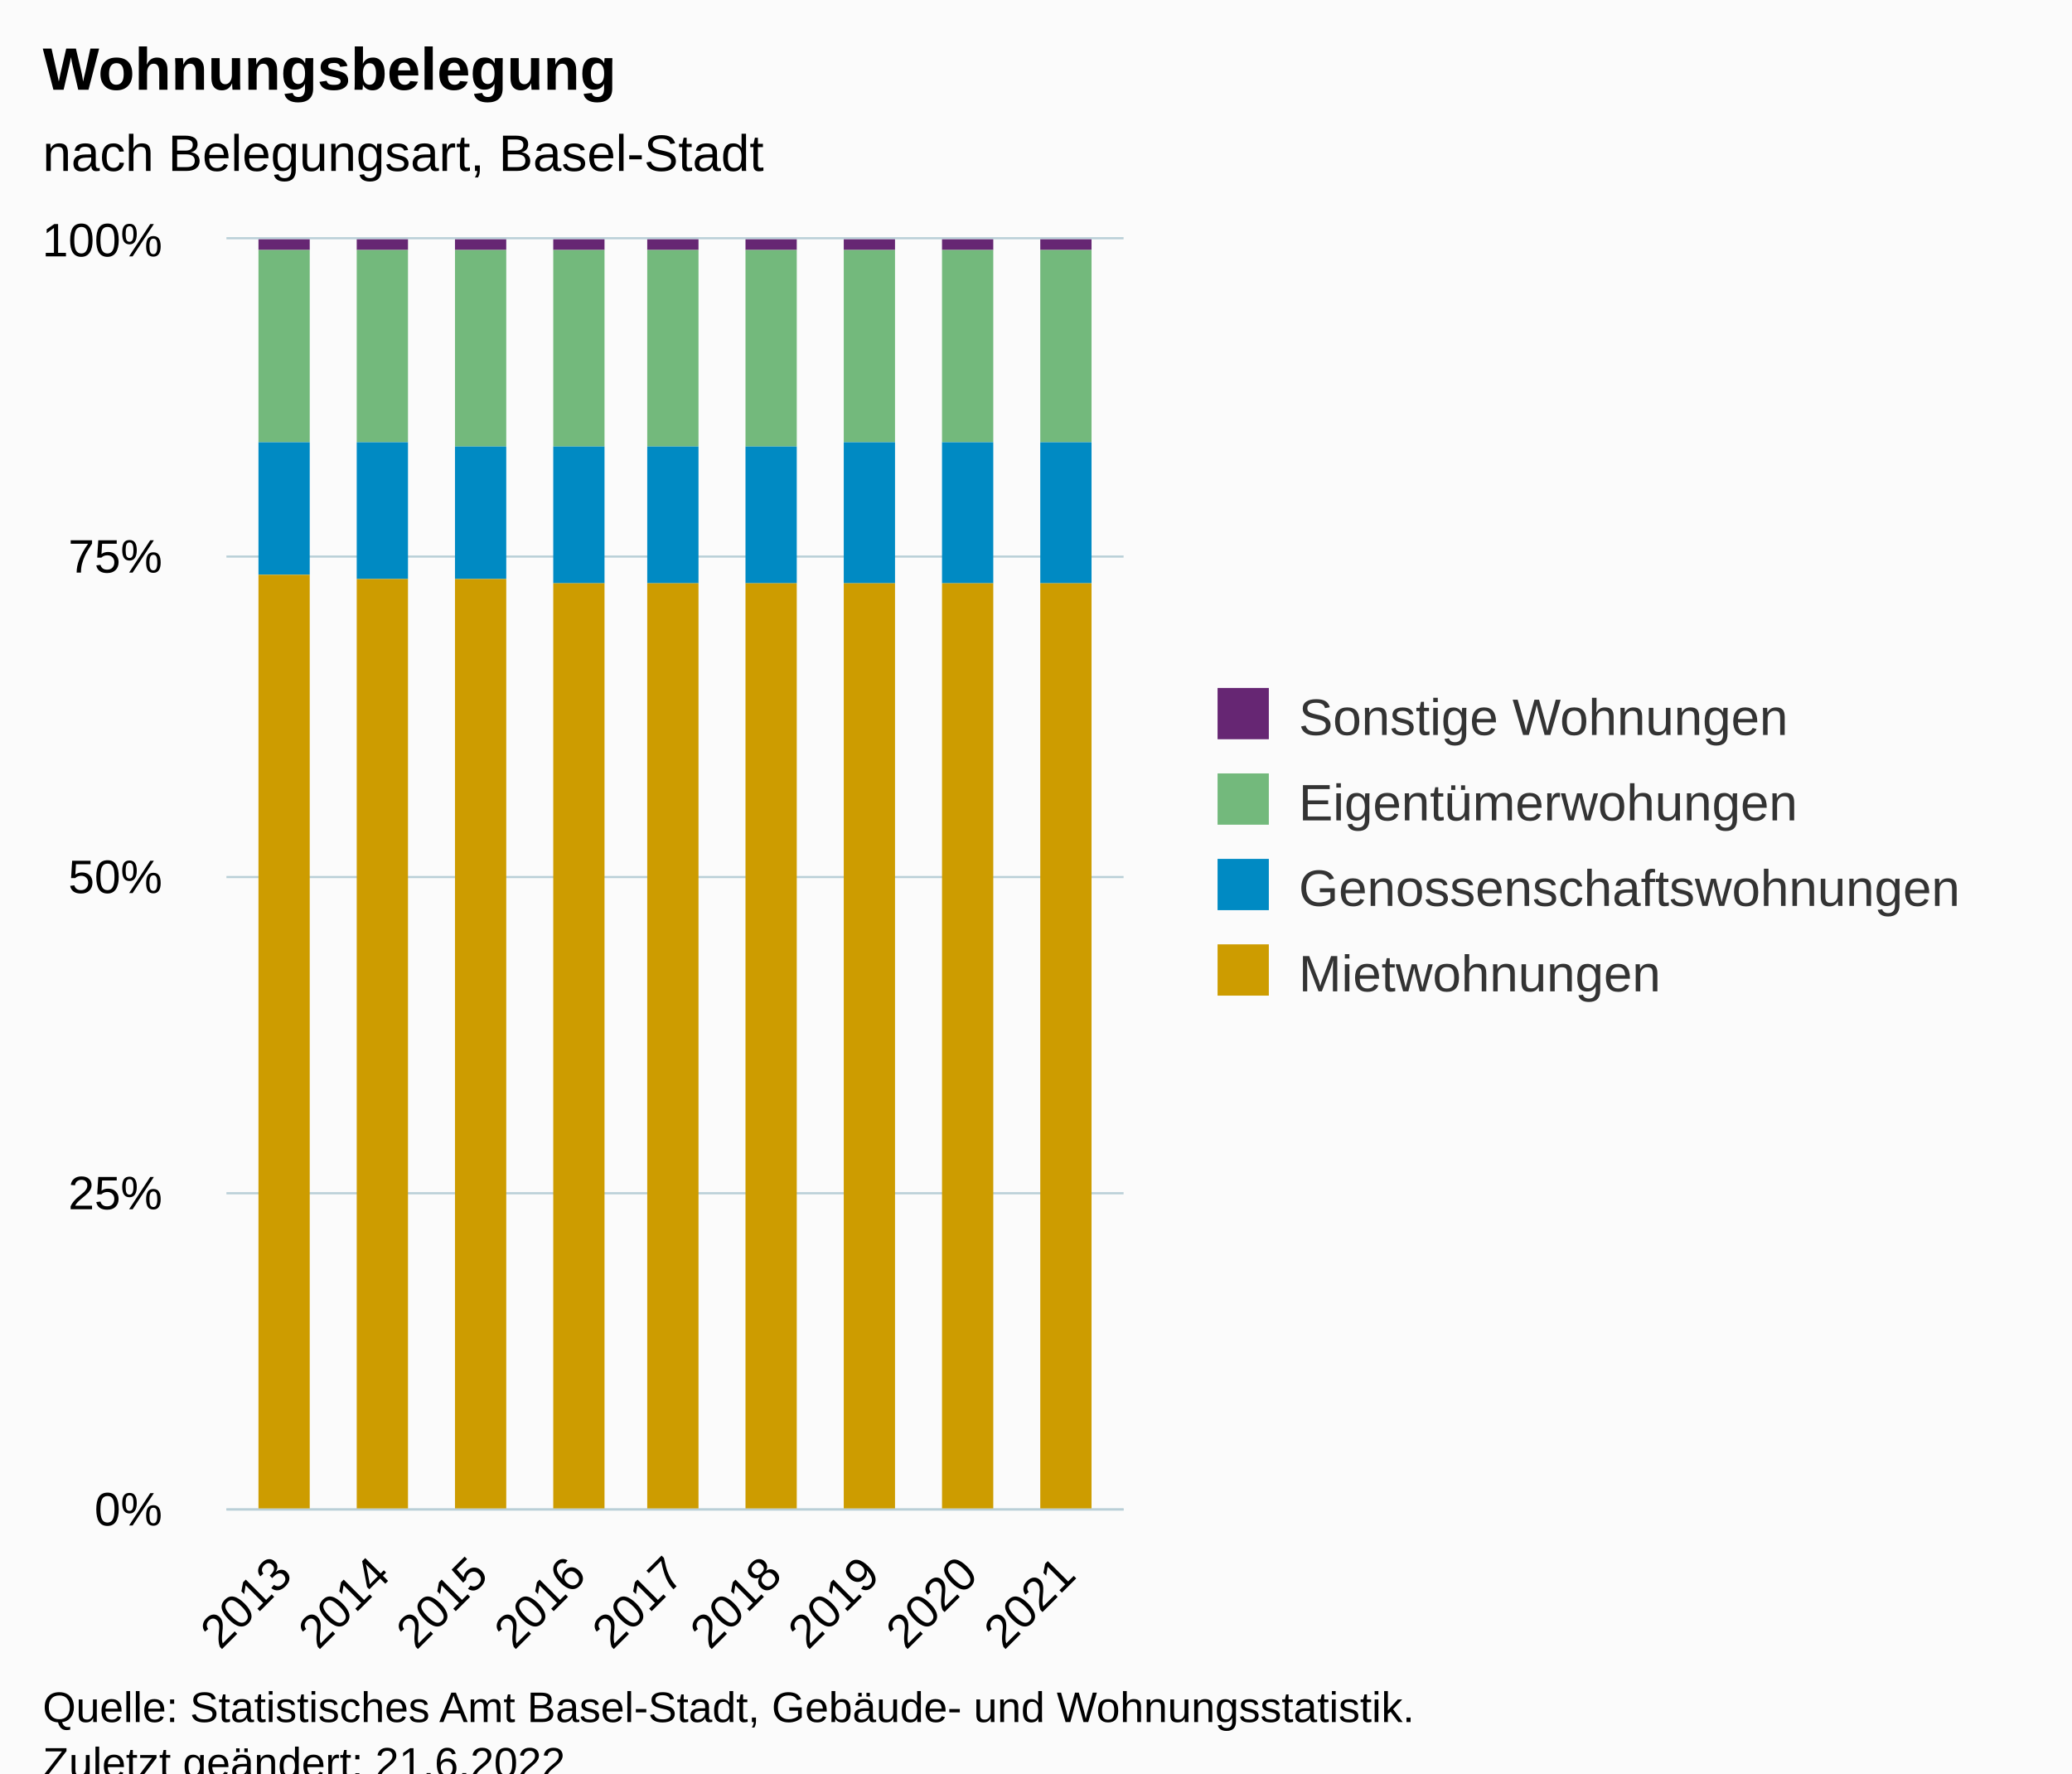
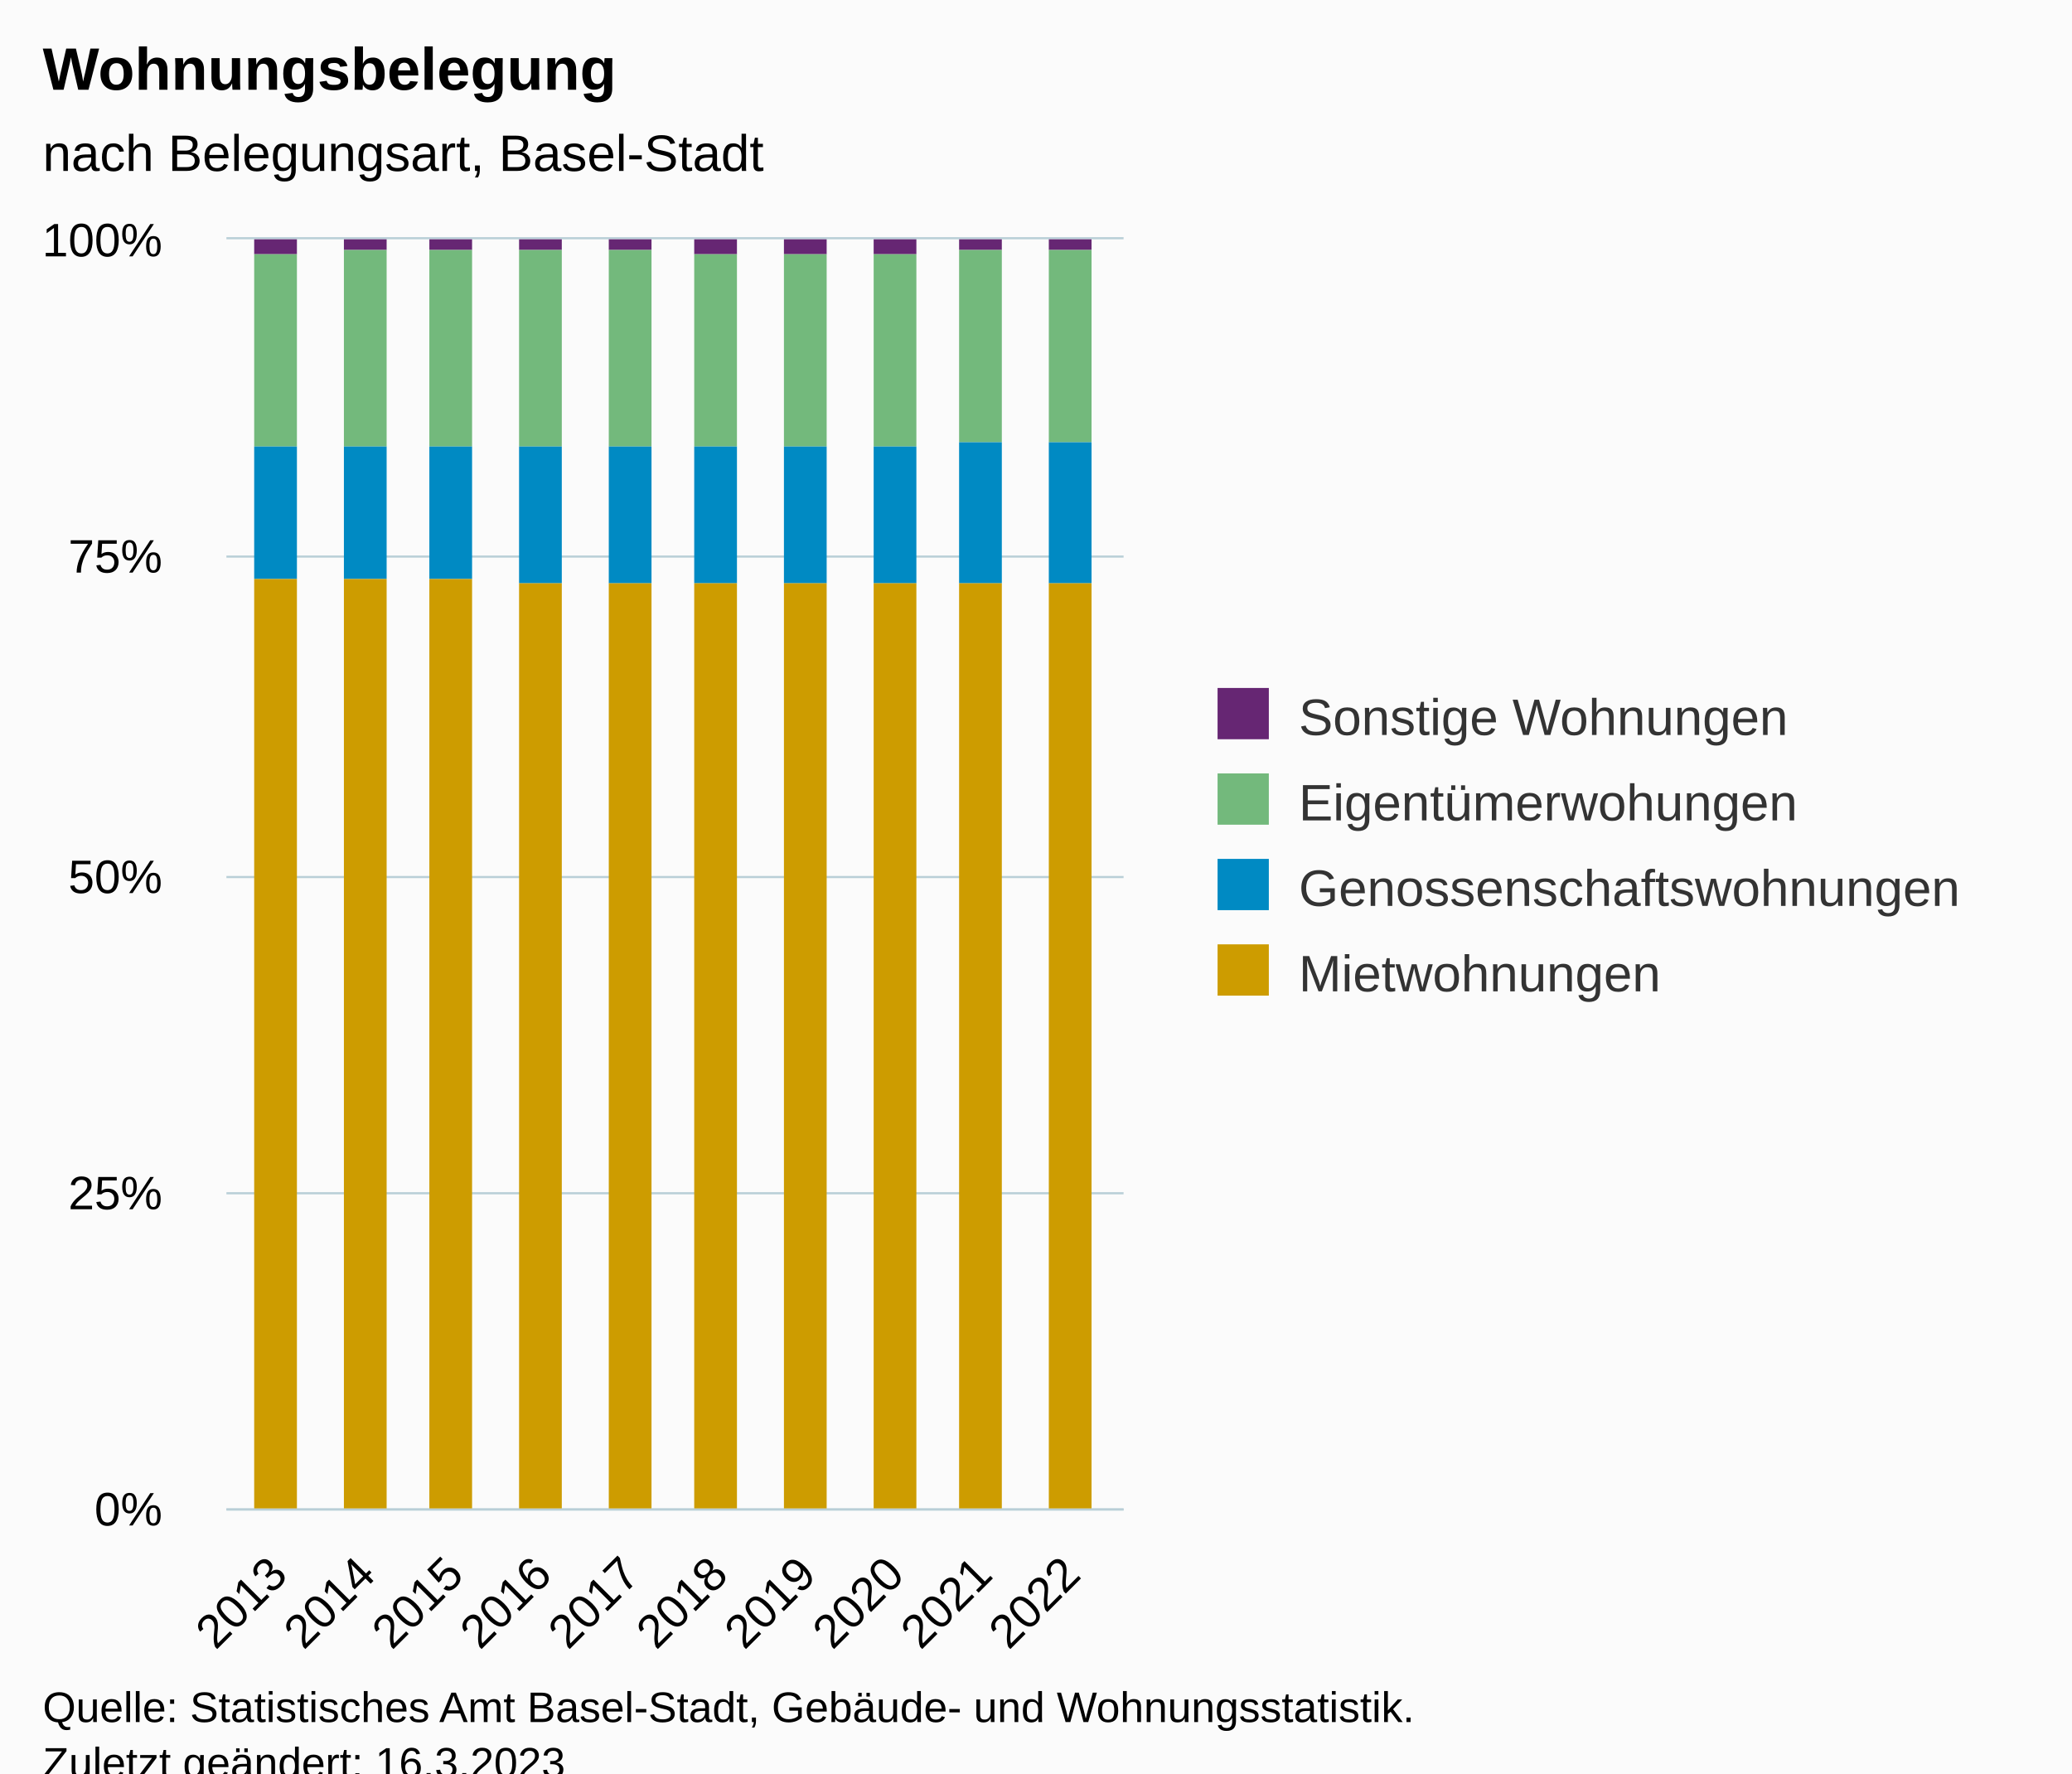
<svg xmlns="http://www.w3.org/2000/svg" version="1.1" class="highcharts-root" style="font-family:Arial;font-size:12px;" viewBox="0 0 485 415">
  <defs>
-     <clipPath id="highcharts-tmc54b4-43-">
+     <clipPath id="highcharts-9ydxa4m-47-">
      <rect x="0" y="0" width="210" height="297" fill="none" />
    </clipPath>
-     <clipPath id="highcharts-tmc54b4-53-">
+     <clipPath id="highcharts-9ydxa4m-58-">
      <rect x="0" y="0" width="210" height="297" fill="none" />
    </clipPath>
-     <clipPath id="highcharts-tmc54b4-81-">
+     <clipPath id="highcharts-9ydxa4m-89-">
      <rect x="53" y="56" width="210" height="297" fill="none" />
    </clipPath>
  </defs>
  <rect fill="#fbfbfb" class="highcharts-background" x="0" y="0" width="485" height="428" rx="0" ry="0" />
  <rect fill="none" class="highcharts-plot-background" x="53" y="56" width="210" height="297" />
  <g class="highcharts-pane-group" data-z-index="0" />
  <g class="highcharts-grid highcharts-xaxis-grid" data-z-index="1">
-     <path fill="none" data-z-index="1" class="highcharts-grid-line" d="M 65.5 56 L 65.5 353" opacity="1" />
-     <path fill="none" data-z-index="1" class="highcharts-grid-line" d="M 88.5 56 L 88.5 353" opacity="1" />
-     <path fill="none" data-z-index="1" class="highcharts-grid-line" d="M 111.5 56 L 111.5 353" opacity="1" />
-     <path fill="none" data-z-index="1" class="highcharts-grid-line" d="M 134.5 56 L 134.5 353" opacity="1" />
-     <path fill="none" data-z-index="1" class="highcharts-grid-line" d="M 157.5 56 L 157.5 353" opacity="1" />
-     <path fill="none" data-z-index="1" class="highcharts-grid-line" d="M 180.5 56 L 180.5 353" opacity="1" />
-     <path fill="none" data-z-index="1" class="highcharts-grid-line" d="M 203.5 56 L 203.5 353" opacity="1" />
-     <path fill="none" data-z-index="1" class="highcharts-grid-line" d="M 226.5 56 L 226.5 353" opacity="1" />
-     <path fill="none" data-z-index="1" class="highcharts-grid-line" d="M 249.5 56 L 249.5 353" opacity="1" />
+     <path fill="none" data-z-index="1" class="highcharts-grid-line" d="M 64.5 56 L 64.5 353" opacity="1" />
+     <path fill="none" data-z-index="1" class="highcharts-grid-line" d="M 85.5 56 L 85.5 353" opacity="1" />
+     <path fill="none" data-z-index="1" class="highcharts-grid-line" d="M 105.5 56 L 105.5 353" opacity="1" />
+     <path fill="none" data-z-index="1" class="highcharts-grid-line" d="M 126.5 56 L 126.5 353" opacity="1" />
+     <path fill="none" data-z-index="1" class="highcharts-grid-line" d="M 147.5 56 L 147.5 353" opacity="1" />
+     <path fill="none" data-z-index="1" class="highcharts-grid-line" d="M 167.5 56 L 167.5 353" opacity="1" />
+     <path fill="none" data-z-index="1" class="highcharts-grid-line" d="M 188.5 56 L 188.5 353" opacity="1" />
+     <path fill="none" data-z-index="1" class="highcharts-grid-line" d="M 209.5 56 L 209.5 353" opacity="1" />
+     <path fill="none" data-z-index="1" class="highcharts-grid-line" d="M 229.5 56 L 229.5 353" opacity="1" />
+     <path fill="none" data-z-index="1" class="highcharts-grid-line" d="M 250.5 56 L 250.5 353" opacity="1" />
  </g>
  <g class="highcharts-grid highcharts-yaxis-grid" data-z-index="1">
    <path fill="none" stroke="#B9CFD7" stroke-width="0.5" data-z-index="1" class="highcharts-grid-line" d="M 53 353.25 L 263 353.25" opacity="1" />
    <path fill="none" stroke="#B9CFD7" stroke-width="0.5" data-z-index="1" class="highcharts-grid-line" d="M 53 279.25 L 263 279.25" opacity="1" />
    <path fill="none" stroke="#B9CFD7" stroke-width="0.5" data-z-index="1" class="highcharts-grid-line" d="M 53 205.25 L 263 205.25" opacity="1" />
    <path fill="none" stroke="#B9CFD7" stroke-width="0.5" data-z-index="1" class="highcharts-grid-line" d="M 53 130.25 L 263 130.25" opacity="1" />
    <path fill="none" stroke="#B9CFD7" stroke-width="0.5" data-z-index="1" class="highcharts-grid-line" d="M 53 55.75 L 263 55.75" opacity="1" />
  </g>
  <rect fill="none" class="highcharts-plot-border" data-z-index="1" x="53" y="56" width="210" height="297" />
  <g class="highcharts-axis highcharts-xaxis" data-z-index="2">
    <path fill="none" class="highcharts-axis-line" stroke="#B9CFD7" stroke-width="0.5" data-z-index="7" d="M 53 353.25 L 263 353.25" />
  </g>
  <g class="highcharts-axis highcharts-yaxis" data-z-index="2">
    <path fill="none" class="highcharts-axis-line" data-z-index="7" d="M 53 56 L 53 353" />
  </g>
  <g class="highcharts-series-group" data-z-index="3">
-     <g class="highcharts-series highcharts-series-0 highcharts-column-series" data-z-index="0.1" opacity="1" transform="translate(53,56) scale(1 1)" clip-path="url(#highcharts-tmc54b4-53-)">
-       <rect x="7.5" y="-0.5" width="12" height="3" fill="#662673" stroke="#ffffff" stroke-width="1e-7" opacity="1" class="highcharts-point" />
-       <rect x="30.5" y="-0.5" width="12" height="3" fill="#662673" stroke="#ffffff" stroke-width="1e-7" opacity="1" class="highcharts-point" />
-       <rect x="53.5" y="-0.5" width="12" height="3" fill="#662673" stroke="#ffffff" stroke-width="1e-7" opacity="1" class="highcharts-point" />
-       <rect x="76.5" y="-0.5" width="12" height="3" fill="#662673" stroke="#ffffff" stroke-width="1e-7" opacity="1" class="highcharts-point" />
-       <rect x="98.5" y="-0.5" width="12" height="3" fill="#662673" stroke="#ffffff" stroke-width="1e-7" opacity="1" class="highcharts-point" />
-       <rect x="121.5" y="-0.5" width="12" height="3" fill="#662673" stroke="#ffffff" stroke-width="1e-7" opacity="1" class="highcharts-point" />
-       <rect x="144.5" y="-0.5" width="12" height="3" fill="#662673" stroke="#ffffff" stroke-width="1e-7" opacity="1" class="highcharts-point" />
-       <rect x="167.5" y="-0.5" width="12" height="3" fill="#662673" stroke="#ffffff" stroke-width="1e-7" opacity="1" class="highcharts-point" />
-       <rect x="190.5" y="-0.5" width="12" height="3" fill="#662673" stroke="#ffffff" stroke-width="1e-7" opacity="1" class="highcharts-point" />
+     <g class="highcharts-series highcharts-series-0 highcharts-column-series" data-z-index="0.1" opacity="1" transform="translate(53,56) scale(1 1)" clip-path="url(#highcharts-9ydxa4m-58-)">
+       <rect x="6.5" y="-0.5" width="10" height="4" fill="#662673" stroke="#ffffff" stroke-width="1e-7" opacity="1" class="highcharts-point" />
+       <rect x="27.5" y="-0.5" width="10" height="3" fill="#662673" stroke="#ffffff" stroke-width="1e-7" opacity="1" class="highcharts-point" />
+       <rect x="47.5" y="-0.5" width="10" height="3" fill="#662673" stroke="#ffffff" stroke-width="1e-7" opacity="1" class="highcharts-point" />
+       <rect x="68.5" y="-0.5" width="10" height="3" fill="#662673" stroke="#ffffff" stroke-width="1e-7" opacity="1" class="highcharts-point" />
+       <rect x="89.5" y="-0.5" width="10" height="3" fill="#662673" stroke="#ffffff" stroke-width="1e-7" opacity="1" class="highcharts-point" />
+       <rect x="109.5" y="-0.5" width="10" height="4" fill="#662673" stroke="#ffffff" stroke-width="1e-7" opacity="1" class="highcharts-point" />
+       <rect x="130.5" y="-0.5" width="10" height="4" fill="#662673" stroke="#ffffff" stroke-width="1e-7" opacity="1" class="highcharts-point" />
+       <rect x="151.5" y="-0.5" width="10" height="4" fill="#662673" stroke="#ffffff" stroke-width="1e-7" opacity="1" class="highcharts-point" />
+       <rect x="171.5" y="-0.5" width="10" height="3" fill="#662673" stroke="#ffffff" stroke-width="1e-7" opacity="1" class="highcharts-point" />
+       <rect x="192.5" y="-0.5" width="10" height="3" fill="#662673" stroke="#ffffff" stroke-width="1e-7" opacity="1" class="highcharts-point" />
    </g>
    <g class="highcharts-markers highcharts-series-0 highcharts-column-series" data-z-index="0.1" opacity="1" transform="translate(53,56) scale(1 1)" clip-path="none" />
-     <g class="highcharts-series highcharts-series-1 highcharts-column-series" data-z-index="0.1" opacity="1" transform="translate(53,56) scale(1 1)" clip-path="url(#highcharts-tmc54b4-53-)">
-       <rect x="7.5" y="2.5" width="12" height="45" fill="#73B97C" stroke="#ffffff" stroke-width="1e-7" opacity="1" class="highcharts-point" />
-       <rect x="30.5" y="2.5" width="12" height="45" fill="#73B97C" stroke="#ffffff" stroke-width="1e-7" opacity="1" class="highcharts-point" />
-       <rect x="53.5" y="2.5" width="12" height="46" fill="#73B97C" stroke="#ffffff" stroke-width="1e-7" opacity="1" class="highcharts-point" />
-       <rect x="76.5" y="2.5" width="12" height="46" fill="#73B97C" stroke="#ffffff" stroke-width="1e-7" opacity="1" class="highcharts-point" />
-       <rect x="98.5" y="2.5" width="12" height="46" fill="#73B97C" stroke="#ffffff" stroke-width="1e-7" opacity="1" class="highcharts-point" />
-       <rect x="121.5" y="2.5" width="12" height="46" fill="#73B97C" stroke="#ffffff" stroke-width="1e-7" opacity="1" class="highcharts-point" />
-       <rect x="144.5" y="2.5" width="12" height="45" fill="#73B97C" stroke="#ffffff" stroke-width="1e-7" opacity="1" class="highcharts-point" />
-       <rect x="167.5" y="2.5" width="12" height="45" fill="#73B97C" stroke="#ffffff" stroke-width="1e-7" opacity="1" class="highcharts-point" />
-       <rect x="190.5" y="2.5" width="12" height="45" fill="#73B97C" stroke="#ffffff" stroke-width="1e-7" opacity="1" class="highcharts-point" />
+     <g class="highcharts-series highcharts-series-1 highcharts-column-series" data-z-index="0.1" opacity="1" transform="translate(53,56) scale(1 1)" clip-path="url(#highcharts-9ydxa4m-58-)">
+       <rect x="6.5" y="3.5" width="10" height="45" fill="#73B97C" stroke="#ffffff" stroke-width="1e-7" opacity="1" class="highcharts-point" />
+       <rect x="27.5" y="2.5" width="10" height="46" fill="#73B97C" stroke="#ffffff" stroke-width="1e-7" opacity="1" class="highcharts-point" />
+       <rect x="47.5" y="2.5" width="10" height="46" fill="#73B97C" stroke="#ffffff" stroke-width="1e-7" opacity="1" class="highcharts-point" />
+       <rect x="68.5" y="2.5" width="10" height="46" fill="#73B97C" stroke="#ffffff" stroke-width="1e-7" opacity="1" class="highcharts-point" />
+       <rect x="89.5" y="2.5" width="10" height="46" fill="#73B97C" stroke="#ffffff" stroke-width="1e-7" opacity="1" class="highcharts-point" />
+       <rect x="109.5" y="3.5" width="10" height="45" fill="#73B97C" stroke="#ffffff" stroke-width="1e-7" opacity="1" class="highcharts-point" />
+       <rect x="130.5" y="3.5" width="10" height="45" fill="#73B97C" stroke="#ffffff" stroke-width="1e-7" opacity="1" class="highcharts-point" />
+       <rect x="151.5" y="3.5" width="10" height="45" fill="#73B97C" stroke="#ffffff" stroke-width="1e-7" opacity="1" class="highcharts-point" />
+       <rect x="171.5" y="2.5" width="10" height="45" fill="#73B97C" stroke="#ffffff" stroke-width="1e-7" opacity="1" class="highcharts-point" />
+       <rect x="192.5" y="2.5" width="10" height="45" fill="#73B97C" stroke="#ffffff" stroke-width="1e-7" opacity="1" class="highcharts-point" />
    </g>
    <g class="highcharts-markers highcharts-series-1 highcharts-column-series" data-z-index="0.1" opacity="1" transform="translate(53,56) scale(1 1)" clip-path="none" />
-     <g class="highcharts-series highcharts-series-2 highcharts-column-series" data-z-index="0.1" opacity="1" transform="translate(53,56) scale(1 1)" clip-path="url(#highcharts-tmc54b4-53-)">
-       <rect x="7.5" y="47.5" width="12" height="31" fill="#008AC3" stroke="#ffffff" stroke-width="1e-7" opacity="1" class="highcharts-point" />
-       <rect x="30.5" y="47.5" width="12" height="32" fill="#008AC3" stroke="#ffffff" stroke-width="1e-7" opacity="1" class="highcharts-point" />
-       <rect x="53.5" y="48.5" width="12" height="31" fill="#008AC3" stroke="#ffffff" stroke-width="1e-7" opacity="1" class="highcharts-point" />
-       <rect x="76.5" y="48.5" width="12" height="32" fill="#008AC3" stroke="#ffffff" stroke-width="1e-7" opacity="1" class="highcharts-point" />
-       <rect x="98.5" y="48.5" width="12" height="32" fill="#008AC3" stroke="#ffffff" stroke-width="1e-7" opacity="1" class="highcharts-point" />
-       <rect x="121.5" y="48.5" width="12" height="32" fill="#008AC3" stroke="#ffffff" stroke-width="1e-7" opacity="1" class="highcharts-point" />
-       <rect x="144.5" y="47.5" width="12" height="33" fill="#008AC3" stroke="#ffffff" stroke-width="1e-7" opacity="1" class="highcharts-point" />
-       <rect x="167.5" y="47.5" width="12" height="33" fill="#008AC3" stroke="#ffffff" stroke-width="1e-7" opacity="1" class="highcharts-point" />
-       <rect x="190.5" y="47.5" width="12" height="33" fill="#008AC3" stroke="#ffffff" stroke-width="1e-7" opacity="1" class="highcharts-point" />
+     <g class="highcharts-series highcharts-series-2 highcharts-column-series" data-z-index="0.1" opacity="1" transform="translate(53,56) scale(1 1)" clip-path="url(#highcharts-9ydxa4m-58-)">
+       <rect x="6.5" y="48.5" width="10" height="31" fill="#008AC3" stroke="#ffffff" stroke-width="1e-7" opacity="1" class="highcharts-point" />
+       <rect x="27.5" y="48.5" width="10" height="31" fill="#008AC3" stroke="#ffffff" stroke-width="1e-7" opacity="1" class="highcharts-point" />
+       <rect x="47.5" y="48.5" width="10" height="31" fill="#008AC3" stroke="#ffffff" stroke-width="1e-7" opacity="1" class="highcharts-point" />
+       <rect x="68.5" y="48.5" width="10" height="32" fill="#008AC3" stroke="#ffffff" stroke-width="1e-7" opacity="1" class="highcharts-point" />
+       <rect x="89.5" y="48.5" width="10" height="32" fill="#008AC3" stroke="#ffffff" stroke-width="1e-7" opacity="1" class="highcharts-point" />
+       <rect x="109.5" y="48.5" width="10" height="32" fill="#008AC3" stroke="#ffffff" stroke-width="1e-7" opacity="1" class="highcharts-point" />
+       <rect x="130.5" y="48.5" width="10" height="32" fill="#008AC3" stroke="#ffffff" stroke-width="1e-7" opacity="1" class="highcharts-point" />
+       <rect x="151.5" y="48.5" width="10" height="32" fill="#008AC3" stroke="#ffffff" stroke-width="1e-7" opacity="1" class="highcharts-point" />
+       <rect x="171.5" y="47.5" width="10" height="33" fill="#008AC3" stroke="#ffffff" stroke-width="1e-7" opacity="1" class="highcharts-point" />
+       <rect x="192.5" y="47.5" width="10" height="33" fill="#008AC3" stroke="#ffffff" stroke-width="1e-7" opacity="1" class="highcharts-point" />
    </g>
    <g class="highcharts-markers highcharts-series-2 highcharts-column-series" data-z-index="0.1" opacity="1" transform="translate(53,56) scale(1 1)" clip-path="none" />
-     <g class="highcharts-series highcharts-series-3 highcharts-column-series" data-z-index="0.1" opacity="1" transform="translate(53,56) scale(1 1)" clip-path="url(#highcharts-tmc54b4-53-)">
-       <rect x="7.5" y="78.5" width="12" height="219" fill="#CD9C00" stroke="#ffffff" stroke-width="1e-7" opacity="1" class="highcharts-point" />
-       <rect x="30.5" y="79.5" width="12" height="218" fill="#CD9C00" stroke="#ffffff" stroke-width="1e-7" opacity="1" class="highcharts-point" />
-       <rect x="53.5" y="79.5" width="12" height="218" fill="#CD9C00" stroke="#ffffff" stroke-width="1e-7" opacity="1" class="highcharts-point" />
-       <rect x="76.5" y="80.5" width="12" height="217" fill="#CD9C00" stroke="#ffffff" stroke-width="1e-7" opacity="1" class="highcharts-point" />
-       <rect x="98.5" y="80.5" width="12" height="217" fill="#CD9C00" stroke="#ffffff" stroke-width="1e-7" opacity="1" class="highcharts-point" />
-       <rect x="121.5" y="80.5" width="12" height="217" fill="#CD9C00" stroke="#ffffff" stroke-width="1e-7" opacity="1" class="highcharts-point" />
-       <rect x="144.5" y="80.5" width="12" height="217" fill="#CD9C00" stroke="#ffffff" stroke-width="1e-7" opacity="1" class="highcharts-point" />
-       <rect x="167.5" y="80.5" width="12" height="217" fill="#CD9C00" stroke="#ffffff" stroke-width="1e-7" opacity="1" class="highcharts-point" />
-       <rect x="190.5" y="80.5" width="12" height="217" fill="#CD9C00" stroke="#ffffff" stroke-width="1e-7" opacity="1" class="highcharts-point" />
+     <g class="highcharts-series highcharts-series-3 highcharts-column-series" data-z-index="0.1" opacity="1" transform="translate(53,56) scale(1 1)" clip-path="url(#highcharts-9ydxa4m-58-)">
+       <rect x="6.5" y="79.5" width="10" height="218" fill="#CD9C00" stroke="#ffffff" stroke-width="1e-7" opacity="1" class="highcharts-point" />
+       <rect x="27.5" y="79.5" width="10" height="218" fill="#CD9C00" stroke="#ffffff" stroke-width="1e-7" opacity="1" class="highcharts-point" />
+       <rect x="47.5" y="79.5" width="10" height="218" fill="#CD9C00" stroke="#ffffff" stroke-width="1e-7" opacity="1" class="highcharts-point" />
+       <rect x="68.5" y="80.5" width="10" height="217" fill="#CD9C00" stroke="#ffffff" stroke-width="1e-7" opacity="1" class="highcharts-point" />
+       <rect x="89.5" y="80.5" width="10" height="217" fill="#CD9C00" stroke="#ffffff" stroke-width="1e-7" opacity="1" class="highcharts-point" />
+       <rect x="109.5" y="80.5" width="10" height="217" fill="#CD9C00" stroke="#ffffff" stroke-width="1e-7" opacity="1" class="highcharts-point" />
+       <rect x="130.5" y="80.5" width="10" height="217" fill="#CD9C00" stroke="#ffffff" stroke-width="1e-7" opacity="1" class="highcharts-point" />
+       <rect x="151.5" y="80.5" width="10" height="217" fill="#CD9C00" stroke="#ffffff" stroke-width="1e-7" opacity="1" class="highcharts-point" />
+       <rect x="171.5" y="80.5" width="10" height="217" fill="#CD9C00" stroke="#ffffff" stroke-width="1e-7" opacity="1" class="highcharts-point" />
+       <rect x="192.5" y="80.5" width="10" height="217" fill="#CD9C00" stroke="#ffffff" stroke-width="1e-7" opacity="1" class="highcharts-point" />
    </g>
    <g class="highcharts-markers highcharts-series-3 highcharts-column-series" data-z-index="0.1" opacity="1" transform="translate(53,56) scale(1 1)" clip-path="none" />
  </g>
  <text x="10" text-anchor="start" class="highcharts-title" data-z-index="4" style="color:#000000;font-size:14px;font-weight:bold;fill:#000000;" y="21">
    <tspan>Wohnungsbelegung</tspan>
  </text>
  <text x="10" text-anchor="start" class="highcharts-subtitle" data-z-index="4" style="color:#000000;font-size:12px;font-weight:normal;fill:#000000;" y="40">
    <tspan>nach Belegungsart, Basel-Stadt</tspan>
  </text>
  <text x="10" text-anchor="start" class="highcharts-caption" data-z-index="4" style="color:#666666;fill:#666666;" y="400" />
  <g class="highcharts-legend" data-z-index="7" transform="translate(275,154)">
    <rect fill="none" class="highcharts-legend-box" rx="0" ry="0" x="0" y="0" width="200" height="91" visibility="visible" />
    <g data-z-index="1">
      <g>
        <g class="highcharts-legend-item highcharts-column-series highcharts-color-undefined highcharts-series-0" data-z-index="1" transform="translate(8,3)">
          <text x="21" style="color:#333333;cursor:pointer;font-size:12px;font-weight:normal;fill:#333333;" text-anchor="start" data-z-index="2" y="15">
            <tspan>Sonstige Wohnungen</tspan>
          </text>
          <rect x="2" y="4" width="12" height="12" fill="#662673" class="highcharts-point" data-z-index="3" />
        </g>
        <g class="highcharts-legend-item highcharts-column-series highcharts-color-undefined highcharts-series-1" data-z-index="1" transform="translate(8,23)">
          <text x="21" y="15" style="color:#333333;cursor:pointer;font-size:12px;font-weight:normal;fill:#333333;" text-anchor="start" data-z-index="2">
            <tspan>Eigentümerwohungen</tspan>
          </text>
          <rect x="2" y="4" width="12" height="12" fill="#73B97C" class="highcharts-point" data-z-index="3" />
        </g>
        <g class="highcharts-legend-item highcharts-column-series highcharts-color-undefined highcharts-series-2" data-z-index="1" transform="translate(8,43)">
          <text x="21" y="15" style="color:#333333;cursor:pointer;font-size:12px;font-weight:normal;fill:#333333;" text-anchor="start" data-z-index="2">
            <tspan>Genossenschaftswohnungen</tspan>
          </text>
          <rect x="2" y="4" width="12" height="12" fill="#008AC3" class="highcharts-point" data-z-index="3" />
        </g>
        <g class="highcharts-legend-item highcharts-column-series highcharts-color-undefined highcharts-series-3" data-z-index="1" transform="translate(8,63)">
          <text x="21" y="15" style="color:#333333;cursor:pointer;font-size:12px;font-weight:normal;fill:#333333;" text-anchor="start" data-z-index="2">
            <tspan>Mietwohnungen</tspan>
          </text>
          <rect x="2" y="4" width="12" height="12" fill="#CD9C00" class="highcharts-point" data-z-index="3" />
        </g>
      </g>
    </g>
  </g>
  <g class="highcharts-axis-labels highcharts-xaxis-labels" data-z-index="7">
-     <text x="68.89" style="color:#000000;cursor:default;font-size:11px;fill:#000000;" text-anchor="end" transform="translate(0,0) rotate(-45 68.88967 369)" y="369" opacity="1">2013</text>
-     <text x="91.815" style="color:#000000;cursor:default;font-size:11px;fill:#000000;" text-anchor="end" transform="translate(0,0) rotate(-45 91.81543 369)" y="369" opacity="1">2014</text>
-     <text x="114.741" style="color:#000000;cursor:default;font-size:11px;fill:#000000;" text-anchor="end" transform="translate(0,0) rotate(-45 114.7412 369)" y="369" opacity="1">2015</text>
-     <text x="137.667" style="color:#000000;cursor:default;font-size:11px;fill:#000000;" text-anchor="end" transform="translate(0,0) rotate(-45 137.667 369)" y="369" opacity="1">2016</text>
-     <text x="160.593" style="color:#000000;cursor:default;font-size:11px;fill:#000000;" text-anchor="end" transform="translate(0,0) rotate(-45 160.5927 369)" y="369" opacity="1">2017</text>
-     <text x="183.518" style="color:#000000;cursor:default;font-size:11px;fill:#000000;" text-anchor="end" transform="translate(0,0) rotate(-45 183.5185 369)" y="369" opacity="1">2018</text>
-     <text x="206.444" style="color:#000000;cursor:default;font-size:11px;fill:#000000;" text-anchor="end" transform="translate(0,0) rotate(-45 206.4443 369)" y="369" opacity="1">2019</text>
-     <text x="229.37" style="color:#000000;cursor:default;font-size:11px;fill:#000000;" text-anchor="end" transform="translate(0,0) rotate(-45 229.37 369)" y="369" opacity="1">2020</text>
-     <text x="252.296" style="color:#000000;cursor:default;font-size:11px;fill:#000000;" text-anchor="end" transform="translate(0,0) rotate(-45 252.2958 369)" y="369" opacity="1">2021</text>
+     <text x="67.764" style="color:#000000;cursor:default;font-size:11px;fill:#000000;" text-anchor="end" transform="translate(0,0) rotate(-45 67.76365 369)" y="369" opacity="1">2013</text>
+     <text x="88.392" style="color:#000000;cursor:default;font-size:11px;fill:#000000;" text-anchor="end" transform="translate(0,0) rotate(-45 88.39233 369)" y="369" opacity="1">2014</text>
+     <text x="109.021" style="color:#000000;cursor:default;font-size:11px;fill:#000000;" text-anchor="end" transform="translate(0,0) rotate(-45 109.021 369)" y="369" opacity="1">2015</text>
+     <text x="129.65" style="color:#000000;cursor:default;font-size:11px;fill:#000000;" text-anchor="end" transform="translate(0,0) rotate(-45 129.6497 369)" y="369" opacity="1">2016</text>
+     <text x="150.278" style="color:#000000;cursor:default;font-size:11px;fill:#000000;" text-anchor="end" transform="translate(0,0) rotate(-45 150.2784 369)" y="369" opacity="1">2017</text>
+     <text x="170.907" style="color:#000000;cursor:default;font-size:11px;fill:#000000;" text-anchor="end" transform="translate(0,0) rotate(-45 170.9071 369)" y="369" opacity="1">2018</text>
+     <text x="191.536" style="color:#000000;cursor:default;font-size:11px;fill:#000000;" text-anchor="end" transform="translate(0,0) rotate(-45 191.5358 369)" y="369" opacity="1">2019</text>
+     <text x="212.164" style="color:#000000;cursor:default;font-size:11px;fill:#000000;" text-anchor="end" transform="translate(0,0) rotate(-45 212.1644 369)" y="369" opacity="1">2020</text>
+     <text x="232.793" style="color:#000000;cursor:default;font-size:11px;fill:#000000;" text-anchor="end" transform="translate(0,0) rotate(-45 232.7931 369)" y="369" opacity="1">2021</text>
+     <text x="253.422" style="color:#000000;cursor:default;font-size:11px;fill:#000000;" text-anchor="end" transform="translate(0,0) rotate(-45 253.4218 369)" y="369" opacity="1">2022</text>
  </g>
  <g class="highcharts-axis-labels highcharts-yaxis-labels" data-z-index="7">
    <text x="38" style="color:#000000;cursor:default;font-size:11px;fill:#000000;" text-anchor="end" transform="translate(0,0)" y="357" opacity="1">0%</text>
    <text x="38" style="color:#000000;cursor:default;font-size:11px;fill:#000000;" text-anchor="end" transform="translate(0,0)" y="283" opacity="1">25%</text>
    <text x="38" style="color:#000000;cursor:default;font-size:11px;fill:#000000;" text-anchor="end" transform="translate(0,0)" y="209" opacity="1">50%</text>
    <text x="38" style="color:#000000;cursor:default;font-size:11px;fill:#000000;" text-anchor="end" transform="translate(0,0)" y="134" opacity="1">75%</text>
    <text x="38" style="color:#000000;cursor:default;font-size:11px;fill:#000000;" text-anchor="end" transform="translate(0,0)" y="60" opacity="1">100%</text>
  </g>
  <text x="10" class="highcharts-credits" text-anchor="start" data-z-index="8" style="cursor:default;color:#000000;font-size:10px;fill:#000000;" y="403">
    <tspan>Quelle: Statistisches Amt Basel-Stadt, Gebäude- und Wohnungsstatistik.</tspan>
-     <tspan x="10" dy="13">Zuletzt geändert: 21.6.2022</tspan>
+     <tspan x="10" dy="13">Zuletzt geändert: 16.3.2023</tspan>
  </text>
-   <g class="highcharts-control-points" data-z-index="99" clip-path="url(#highcharts-tmc54b4-81-)" />
+   <g class="highcharts-control-points" data-z-index="99" clip-path="url(#highcharts-9ydxa4m-89-)" />
</svg>
